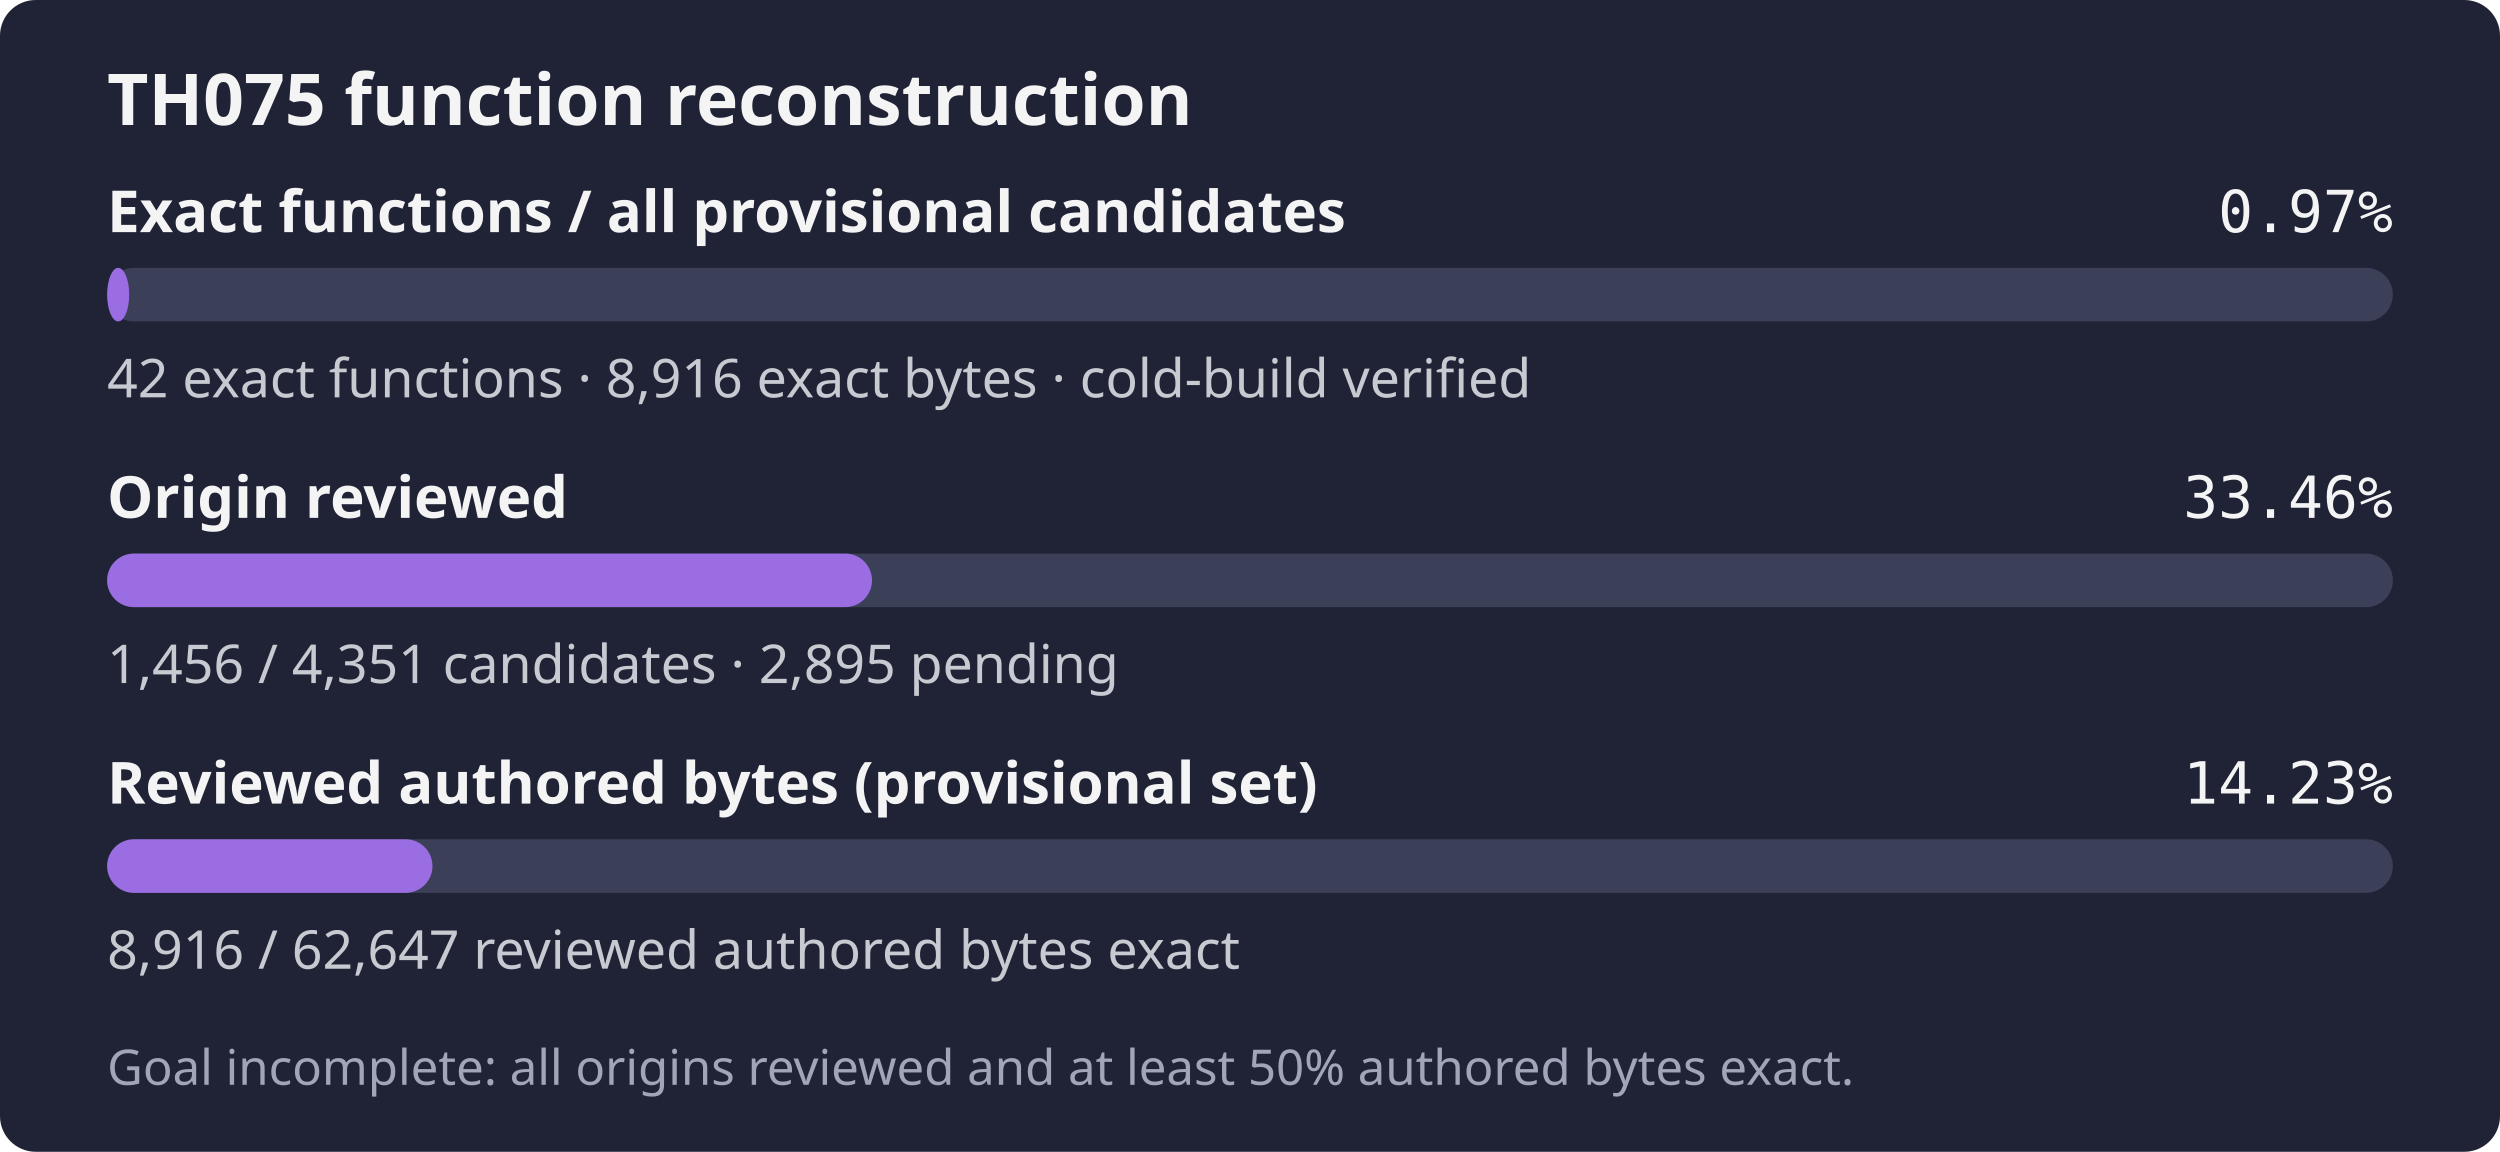
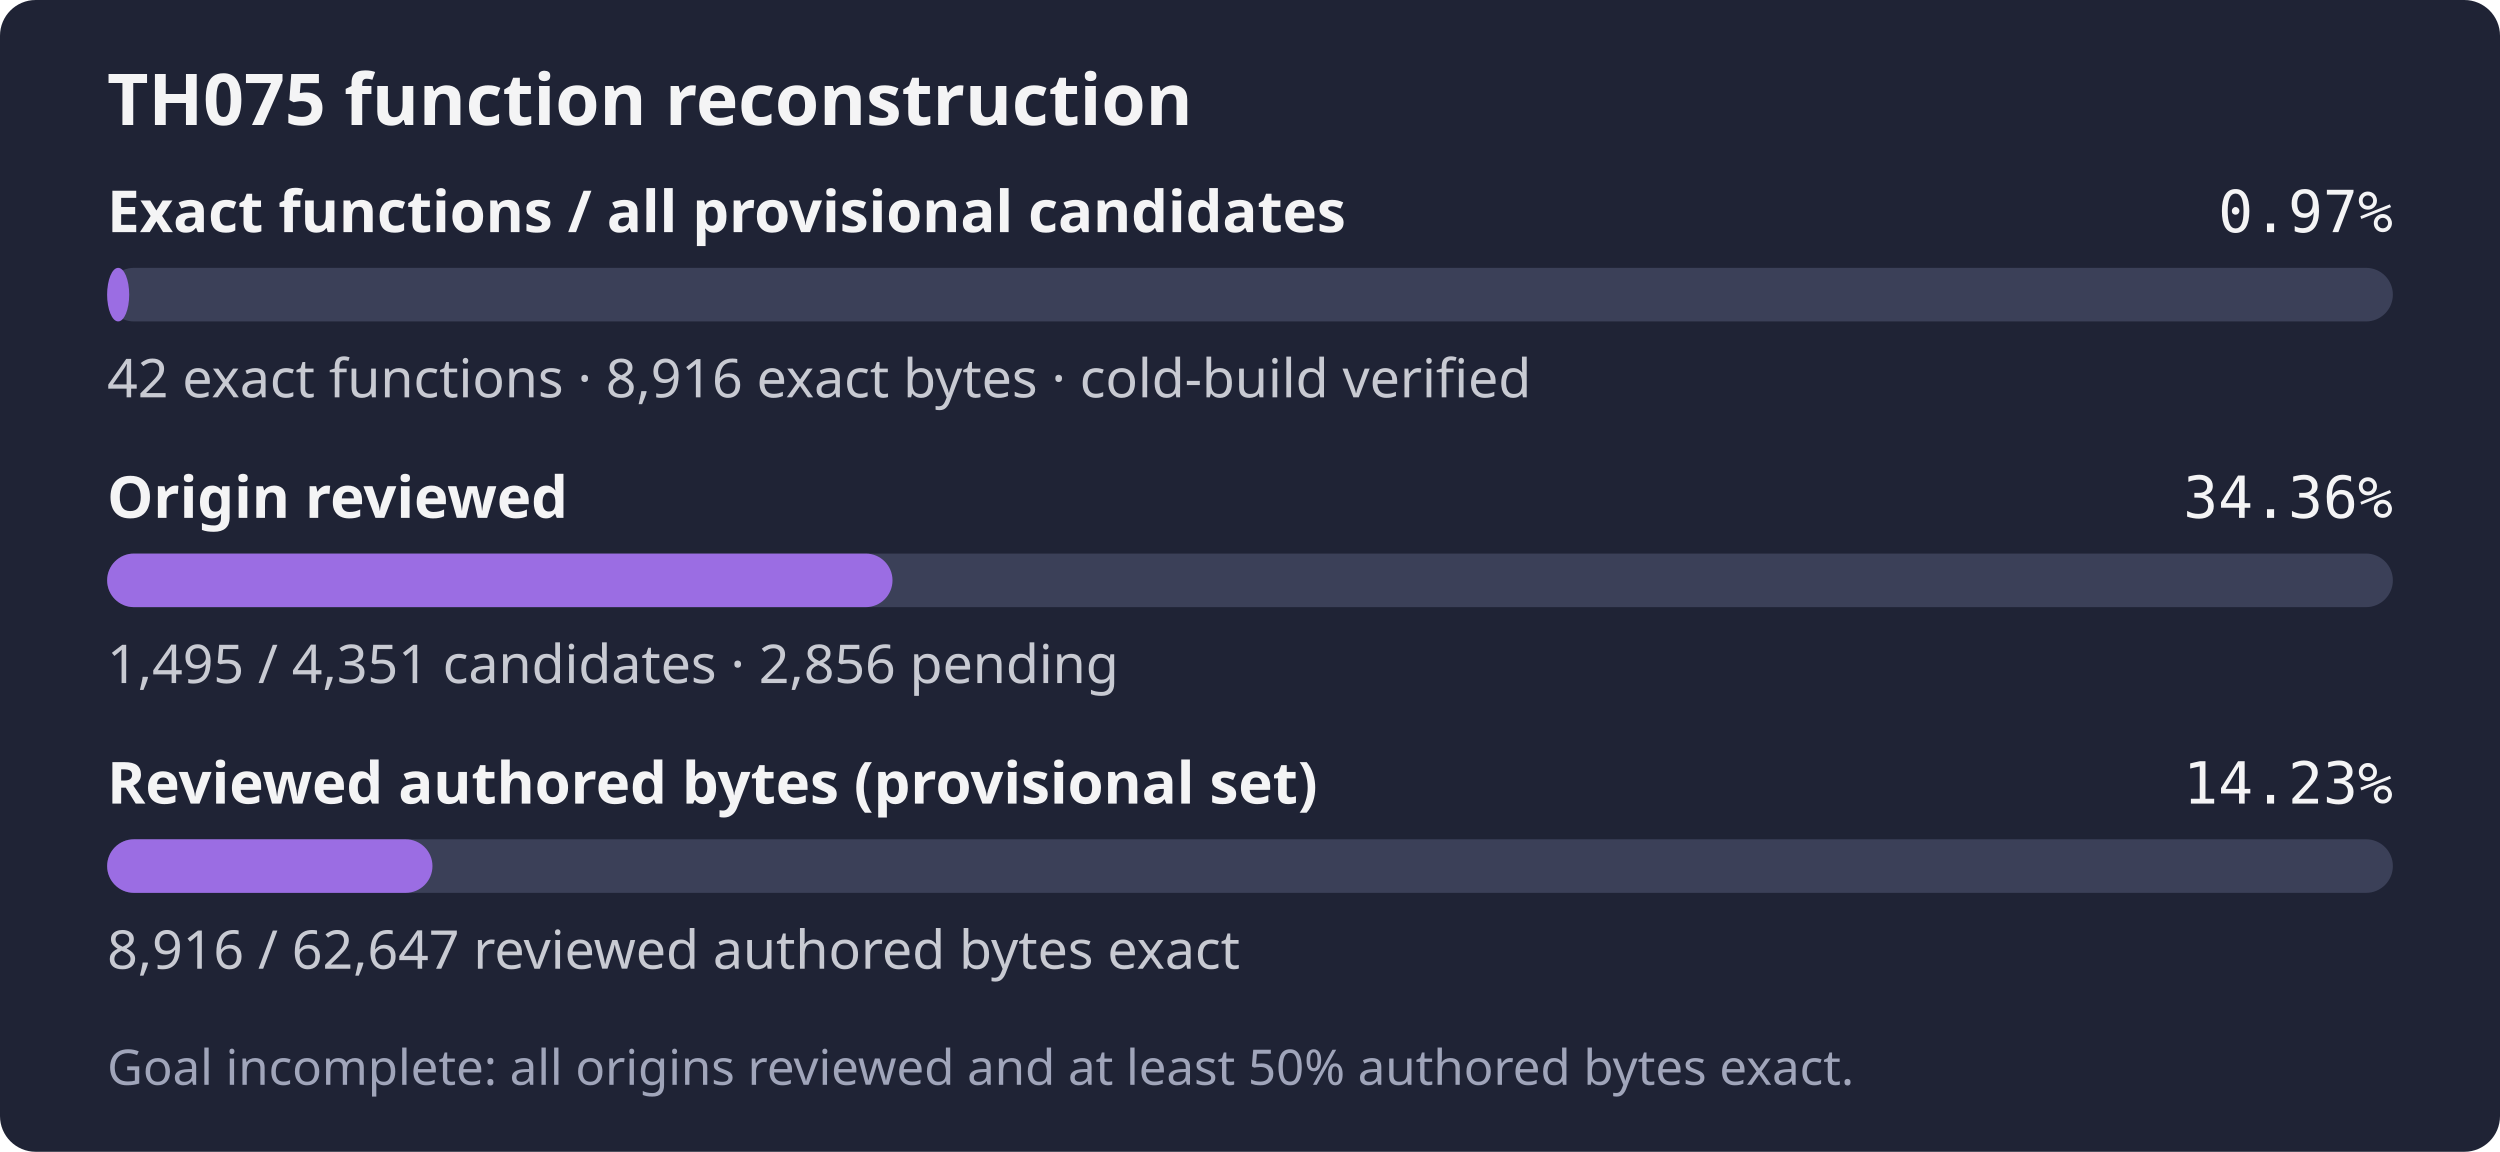
- <svg xmlns="http://www.w3.org/2000/svg" width="560" height="258" role="img" aria-label="TH075: 42 exact functions, 8,916 exact bytes; 1,456 of 4,351 candidates reviewed; Goal incomplete: all origins reviewed and at least 50% authored bytes exact.">
+ <svg xmlns="http://www.w3.org/2000/svg" width="560" height="258" role="img" aria-label="TH075: 42 exact functions, 8,916 exact bytes; 1,495 of 4,351 candidates reviewed; Goal incomplete: all origins reviewed and at least 50% authored bytes exact.">
  <rect width="560" height="258" rx="8" fill="#1f2335" />
  <text x="24" y="28" fill="#f4f4f5" font-family="sans-serif" font-size="16" font-weight="600">TH075 function reconstruction</text>
  <text x="24" y="52" fill="#f4f4f5" font-family="sans-serif" font-size="13" font-weight="600">Exact functions / all provisional candidates</text>
  <text x="536" y="52" fill="#f4f4f5" text-anchor="end" font-family="monospace" font-size="13">0.97%</text>
  <rect x="24" y="60" width="512" height="12" rx="6" fill="#3b4058" />
  <rect x="24" y="60" width="4.94" height="12" rx="6" fill="#9b6de3" />
  <text x="24" y="89" fill="#c8cad2" font-family="sans-serif" font-size="12">42 exact functions · 8,916 exact bytes · cold-build verified</text>
  <text x="24" y="116" fill="#f4f4f5" font-family="sans-serif" font-size="13" font-weight="600">Origin reviewed</text>
-   <text x="536" y="116" fill="#f4f4f5" text-anchor="end" font-family="monospace" font-size="13">33.46%</text>
+   <text x="536" y="116" fill="#f4f4f5" text-anchor="end" font-family="monospace" font-size="13">34.36%</text>
  <rect x="24" y="124" width="512" height="12" rx="6" fill="#3b4058" />
-   <rect x="24" y="124" width="171.33" height="12" rx="6" fill="#9b6de3" />
-   <text x="24" y="153" fill="#c8cad2" font-family="sans-serif" font-size="12">1,456 / 4,351 candidates · 2,895 pending</text>
+   <rect x="24" y="124" width="175.92" height="12" rx="6" fill="#9b6de3" />
+   <text x="24" y="153" fill="#c8cad2" font-family="sans-serif" font-size="12">1,495 / 4,351 candidates · 2,856 pending</text>
  <text x="24" y="180" fill="#f4f4f5" font-family="sans-serif" font-size="13" font-weight="600">Reviewed authored bytes (provisional set)</text>
  <text x="536" y="180" fill="#f4f4f5" text-anchor="end" font-family="monospace" font-size="13">14.23%</text>
  <rect x="24" y="188" width="512" height="12" rx="6" fill="#3b4058" />
  <rect x="24" y="188" width="72.87" height="12" rx="6" fill="#9b6de3" />
  <text x="24" y="217" fill="#c8cad2" font-family="sans-serif" font-size="12">8,916 / 62,647 reviewed authored bytes exact</text>
  <text x="24" y="243" fill="#a0a5ba" font-family="sans-serif" font-size="11">Goal incomplete: all origins reviewed and at least 50% authored bytes exact.</text>
</svg>
